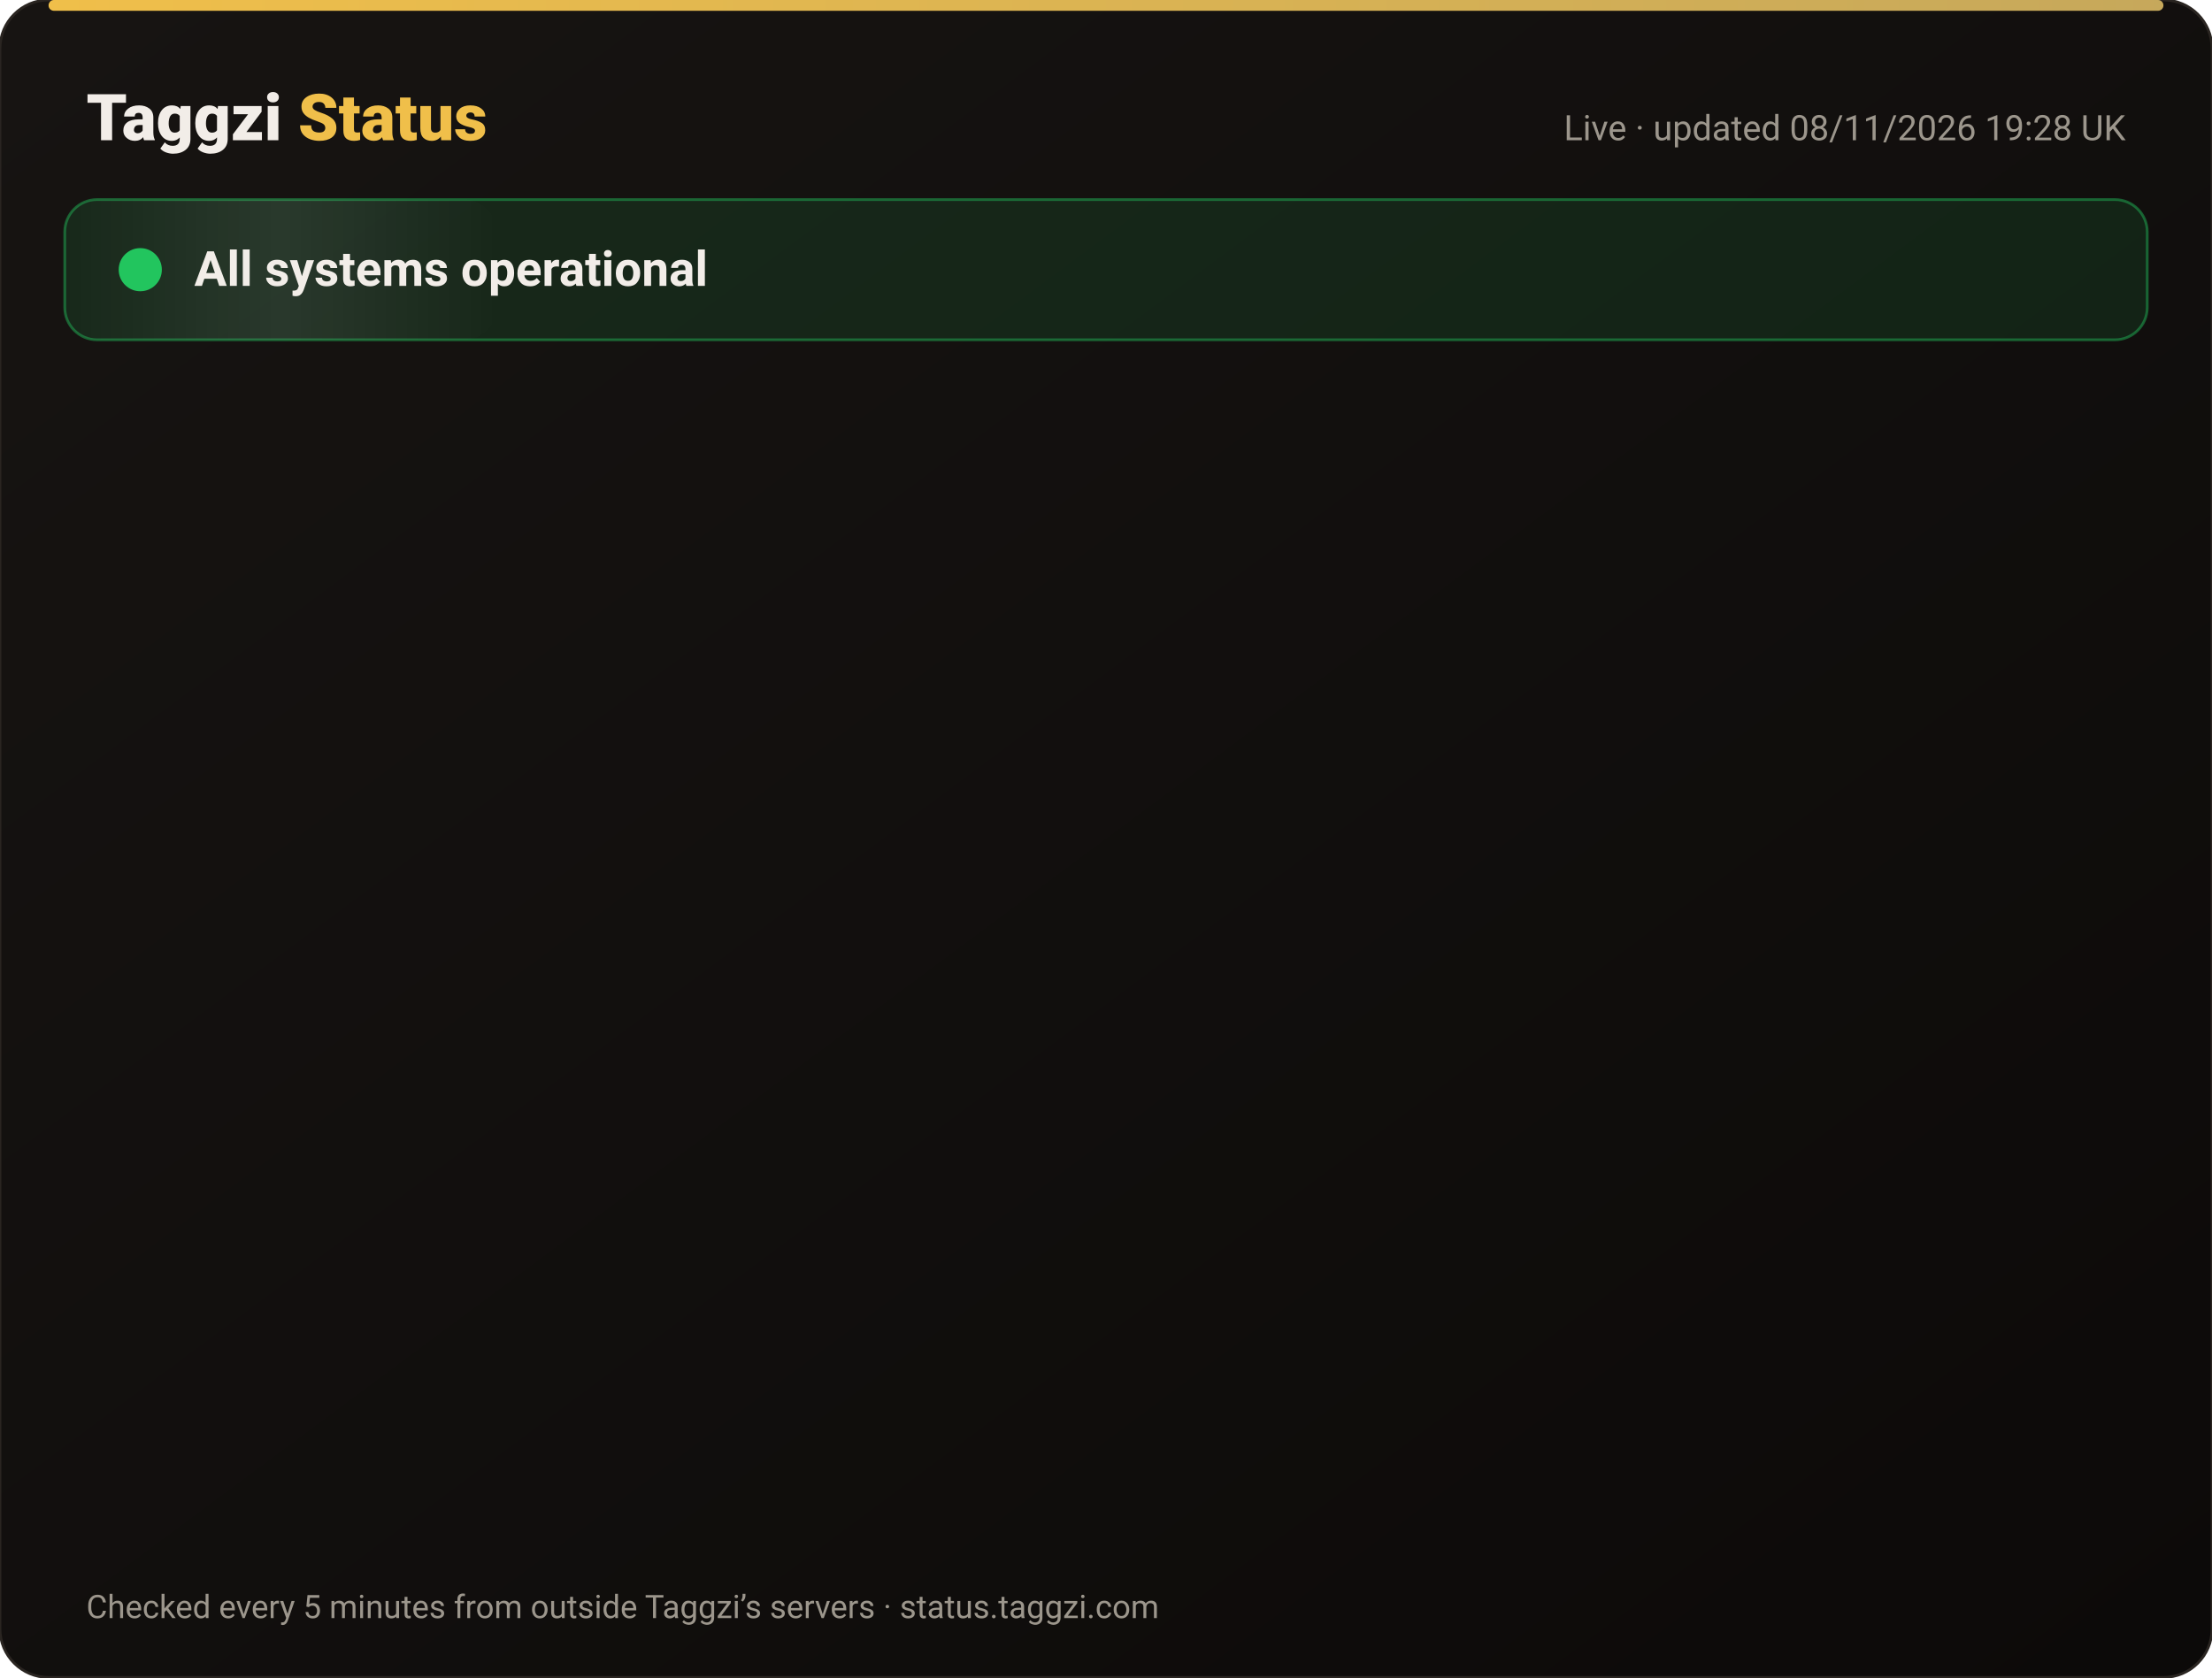
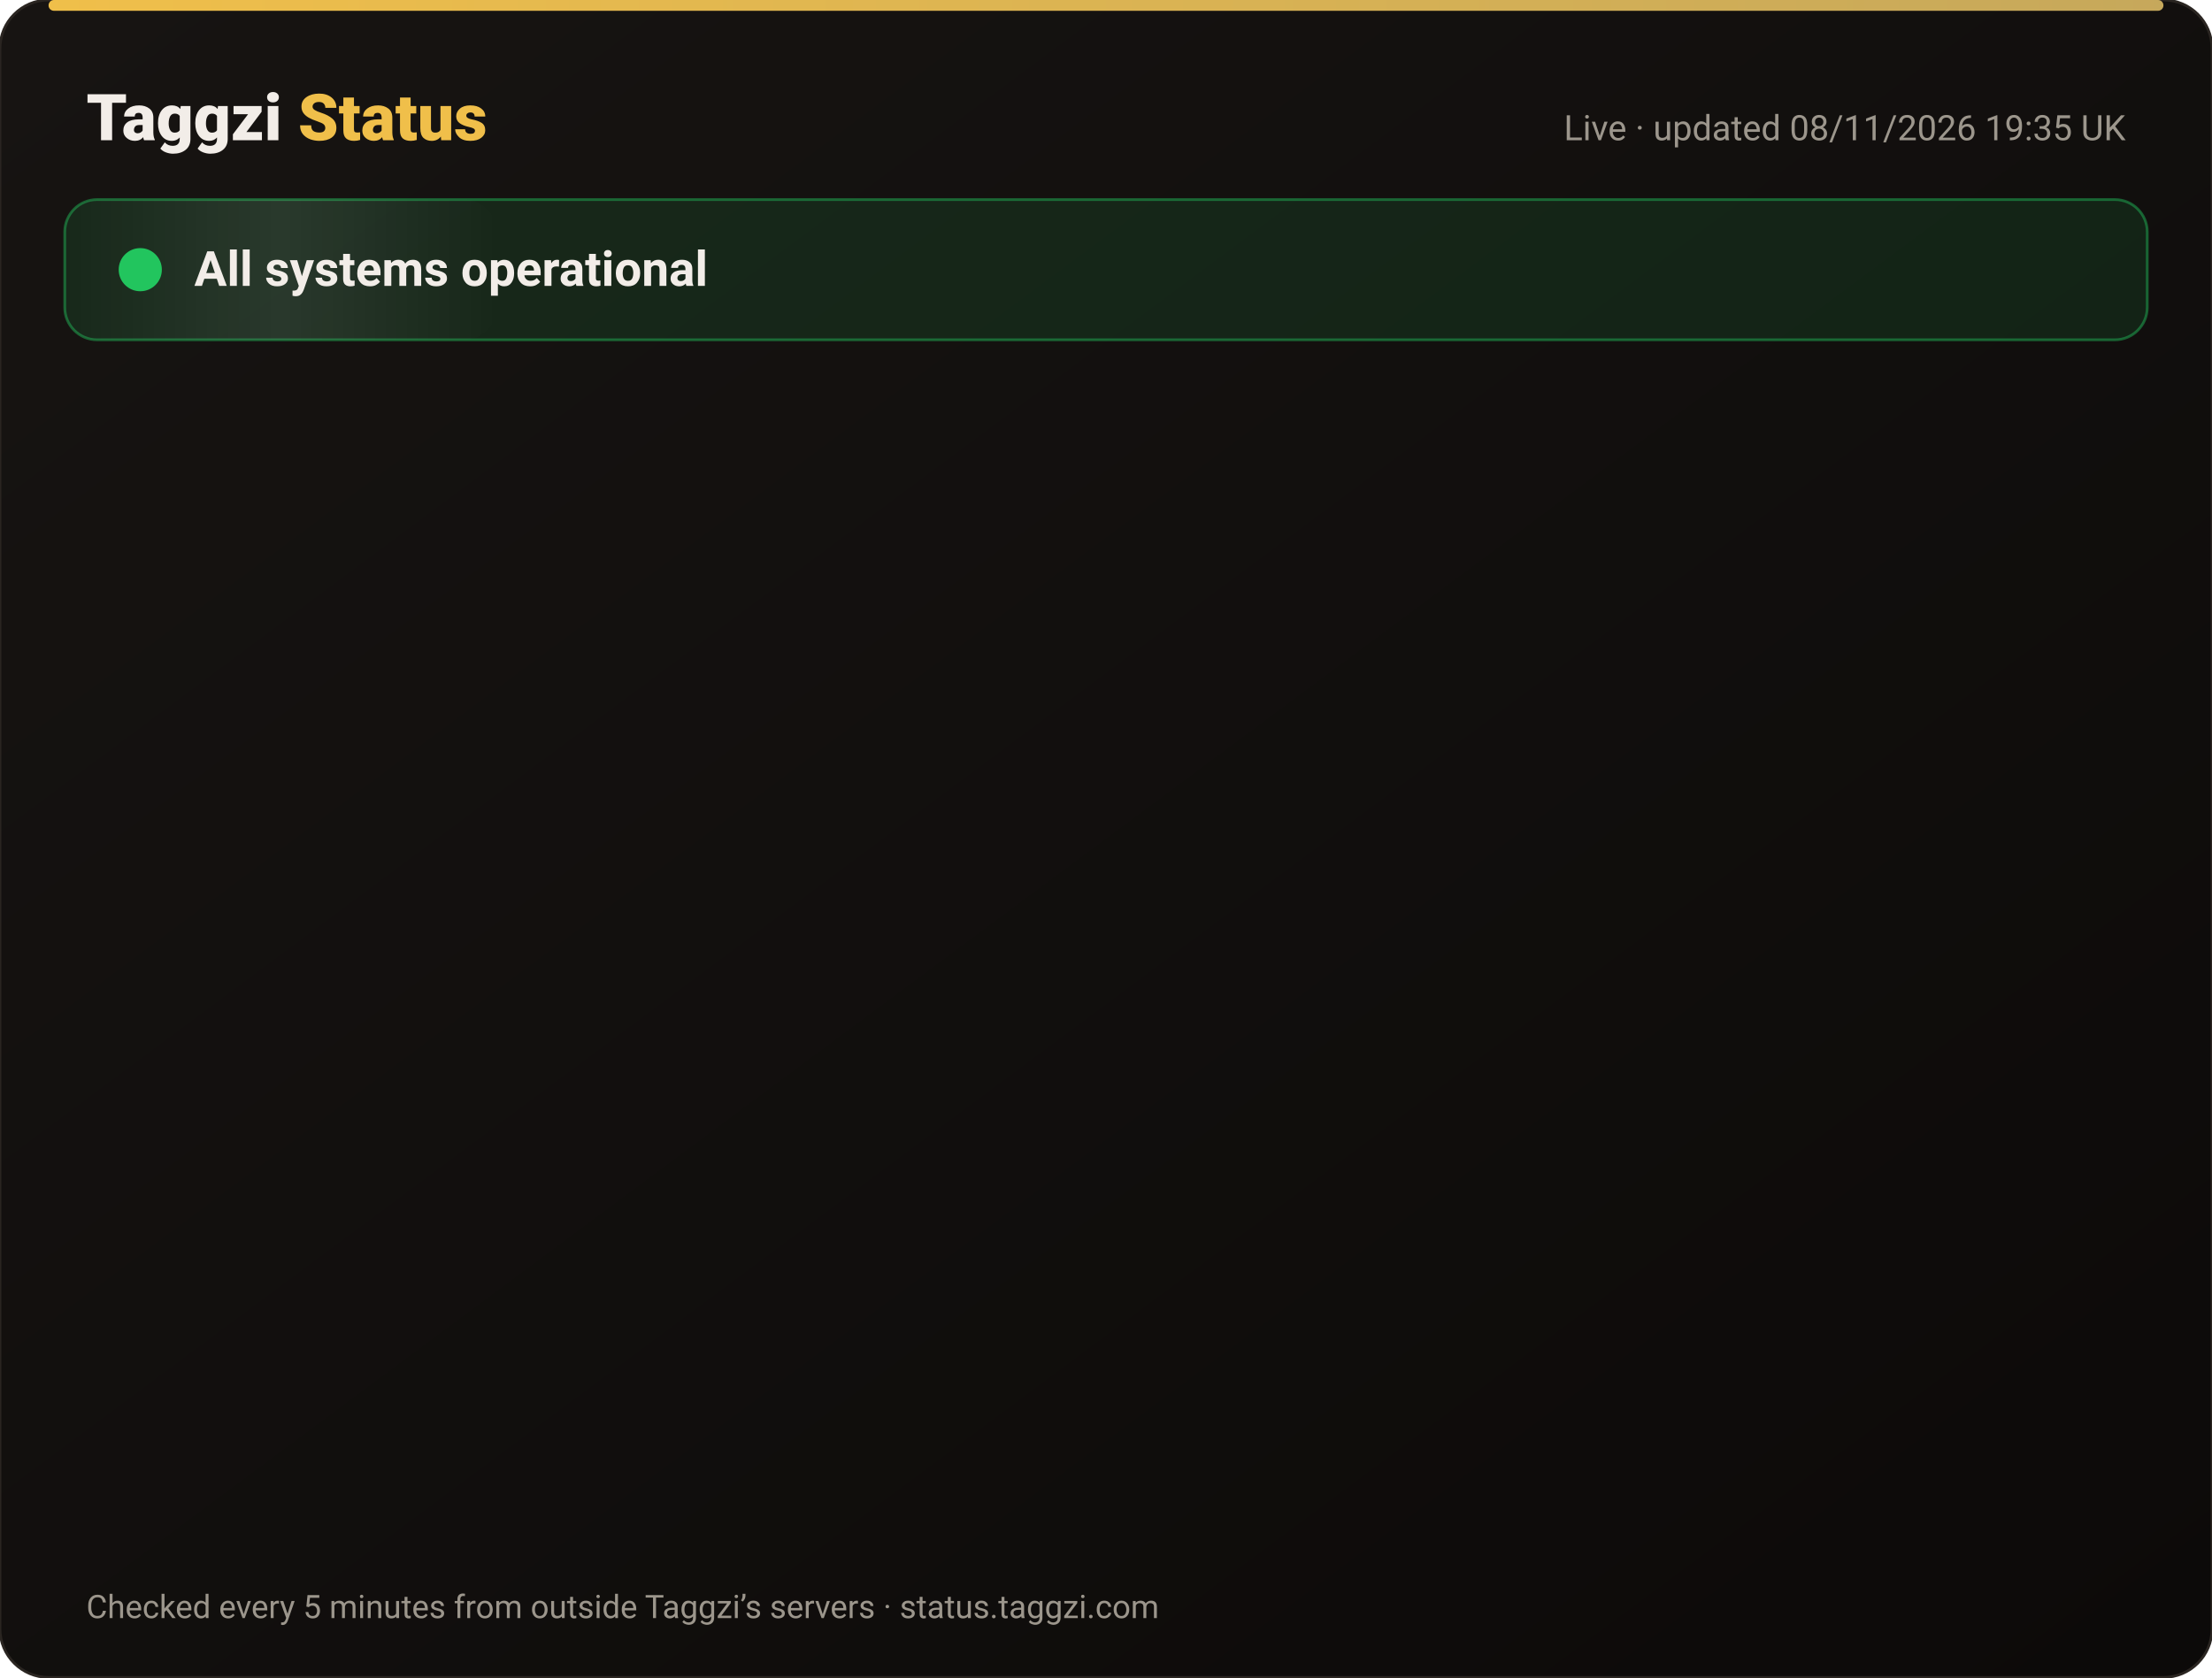
<svg xmlns="http://www.w3.org/2000/svg" width="820" height="622" viewBox="0 0 820 622" font-family="-apple-system,Segoe UI,Roboto,Helvetica,Arial,sans-serif">
  <defs>
    <linearGradient id="bg" x1="0" y1="0" x2="1" y2="1">
      <stop offset="0" stop-color="#171412" />
      <stop offset="1" stop-color="#0C0A09" />
    </linearGradient>
    <linearGradient id="gold" x1="0" x2="1">
      <stop offset="0" stop-color="#F0BF4A" />
      <stop offset="1" stop-color="#c6a85b" />
    </linearGradient>
    <linearGradient id="shine" x1="0" x2="1">
      <stop offset="0" stop-color="#fff" stop-opacity="0" />
      <stop offset=".5" stop-color="#fff" stop-opacity=".08" />
      <stop offset="1" stop-color="#fff" stop-opacity="0" />
    </linearGradient>
  </defs>
  <rect width="820" height="622" rx="18" fill="url(#bg)" stroke="#2a2521" />
  <rect x="18" y="0" width="784" height="4" rx="2" fill="url(#gold)" />
  <text x="32" y="52" font-size="24" font-weight="800" fill="#F2EDE8">Taggzi <tspan fill="#F0BF4A">Status</tspan>
  </text>
-   <text x="788" y="52" font-size="13" fill="#9C968C" text-anchor="end">Live · updated 08/11/2026 19:28 UK</text>
+   <text x="788" y="52" font-size="13" fill="#9C968C" text-anchor="end">Live · updated 08/11/2026 19:35 UK</text>
  <rect x="24" y="74" width="772" height="52" rx="12" fill="#22c55e" fill-opacity=".12" stroke="#22c55e" stroke-opacity=".45" />
  <rect x="24" y="74" width="160" height="52" rx="12" fill="url(#shine)">
    <animate attributeName="x" from="-160" to="820" dur="4s" repeatCount="indefinite" />
  </rect>
  <circle cx="52" cy="100" r="7" fill="#22c55e" />
  <circle cx="52" cy="100" r="7" fill="none" stroke="#22c55e" stroke-width="2">
    <animate attributeName="r" values="7;15;7" dur="2s" repeatCount="indefinite" />
    <animate attributeName="opacity" values=".9;0;.9" dur="2s" repeatCount="indefinite" />
  </circle>
  <text x="72" y="106" font-size="18" font-weight="700" fill="#F2EDE8">All systems operational</text>
  <g opacity="0">
    <animate attributeName="opacity" from="0" to="1" begin="0.00s" dur=".6s" fill="freeze" />
    <line x1="32" y1="188" x2="788" y2="188" stroke="#2a2521" />
    <circle cx="44" cy="166" r="6" fill="#22c55e">
      <animate attributeName="opacity" values="1;.45;1" dur="2.4s" begin="0.00s" repeatCount="indefinite" />
    </circle>
    <text x="62" y="171" font-size="15" font-weight="650" fill="#F2EDE8">Website</text>
    <text x="630" y="171" font-size="13" fill="#9C968C" text-anchor="end">99.97% uptime</text>
    <rect x="648" y="154" width="140" height="24" rx="12" fill="#22c55e" fill-opacity=".14" stroke="#22c55e" stroke-opacity=".5" />
    <text x="718" y="171" font-size="12" font-weight="700" fill="#22c55e" text-anchor="middle">Operational</text>
  </g>
  <g opacity="0">
    <animate attributeName="opacity" from="0" to="1" begin="0.15s" dur=".6s" fill="freeze" />
    <line x1="32" y1="234" x2="788" y2="234" stroke="#2a2521" />
    <circle cx="44" cy="212" r="6" fill="#22c55e">
      <animate attributeName="opacity" values="1;.45;1" dur="2.4s" begin="0.15s" repeatCount="indefinite" />
    </circle>
    <text x="62" y="217" font-size="15" font-weight="650" fill="#F2EDE8">Tag scans</text>
    <text x="630" y="217" font-size="13" fill="#9C968C" text-anchor="end">99.97% uptime</text>
    <rect x="648" y="200" width="140" height="24" rx="12" fill="#22c55e" fill-opacity=".14" stroke="#22c55e" stroke-opacity=".5" />
    <text x="718" y="217" font-size="12" font-weight="700" fill="#22c55e" text-anchor="middle">Operational</text>
  </g>
  <g opacity="0">
    <animate attributeName="opacity" from="0" to="1" begin="0.30s" dur=".6s" fill="freeze" />
    <line x1="32" y1="280" x2="788" y2="280" stroke="#2a2521" />
    <circle cx="44" cy="258" r="6" fill="#22c55e">
      <animate attributeName="opacity" values="1;.45;1" dur="2.4s" begin="0.30s" repeatCount="indefinite" />
    </circle>
    <text x="62" y="263" font-size="15" font-weight="650" fill="#F2EDE8">Manual tag lookup</text>
    <text x="630" y="263" font-size="13" fill="#9C968C" text-anchor="end">99.97% uptime</text>
    <rect x="648" y="246" width="140" height="24" rx="12" fill="#22c55e" fill-opacity=".14" stroke="#22c55e" stroke-opacity=".5" />
    <text x="718" y="263" font-size="12" font-weight="700" fill="#22c55e" text-anchor="middle">Operational</text>
  </g>
  <g opacity="0">
    <animate attributeName="opacity" from="0" to="1" begin="0.45s" dur=".6s" fill="freeze" />
    <line x1="32" y1="326" x2="788" y2="326" stroke="#2a2521" />
    <circle cx="44" cy="304" r="6" fill="#22c55e">
      <animate attributeName="opacity" values="1;.45;1" dur="2.4s" begin="0.45s" repeatCount="indefinite" />
    </circle>
    <text x="62" y="309" font-size="15" font-weight="650" fill="#F2EDE8">App &amp; login</text>
    <text x="630" y="309" font-size="13" fill="#9C968C" text-anchor="end">99.97% uptime</text>
    <rect x="648" y="292" width="140" height="24" rx="12" fill="#22c55e" fill-opacity=".14" stroke="#22c55e" stroke-opacity=".5" />
    <text x="718" y="309" font-size="12" font-weight="700" fill="#22c55e" text-anchor="middle">Operational</text>
  </g>
  <g opacity="0">
    <animate attributeName="opacity" from="0" to="1" begin="0.60s" dur=".6s" fill="freeze" />
    <line x1="32" y1="372" x2="788" y2="372" stroke="#2a2521" />
    <circle cx="44" cy="350" r="6" fill="#22c55e">
      <animate attributeName="opacity" values="1;.45;1" dur="2.4s" begin="0.60s" repeatCount="indefinite" />
    </circle>
    <text x="62" y="355" font-size="15" font-weight="650" fill="#F2EDE8">Community alerts</text>
    <text x="630" y="355" font-size="13" fill="#9C968C" text-anchor="end">99.97% uptime</text>
    <rect x="648" y="338" width="140" height="24" rx="12" fill="#22c55e" fill-opacity=".14" stroke="#22c55e" stroke-opacity=".5" />
    <text x="718" y="355" font-size="12" font-weight="700" fill="#22c55e" text-anchor="middle">Operational</text>
  </g>
  <g opacity="0">
    <animate attributeName="opacity" from="0" to="1" begin="0.75s" dur=".6s" fill="freeze" />
    <line x1="32" y1="418" x2="788" y2="418" stroke="#2a2521" />
    <circle cx="44" cy="396" r="6" fill="#22c55e">
      <animate attributeName="opacity" values="1;.45;1" dur="2.4s" begin="0.75s" repeatCount="indefinite" />
    </circle>
    <text x="62" y="401" font-size="15" font-weight="650" fill="#F2EDE8">Private calling</text>
    <text x="630" y="401" font-size="13" fill="#9C968C" text-anchor="end">99.97% uptime</text>
    <rect x="648" y="384" width="140" height="24" rx="12" fill="#22c55e" fill-opacity=".14" stroke="#22c55e" stroke-opacity=".5" />
    <text x="718" y="401" font-size="12" font-weight="700" fill="#22c55e" text-anchor="middle">Operational</text>
  </g>
  <g opacity="0">
    <animate attributeName="opacity" from="0" to="1" begin="0.90s" dur=".6s" fill="freeze" />
    <line x1="32" y1="464" x2="788" y2="464" stroke="#2a2521" />
    <circle cx="44" cy="442" r="6" fill="#22c55e">
      <animate attributeName="opacity" values="1;.45;1" dur="2.4s" begin="0.90s" repeatCount="indefinite" />
    </circle>
    <text x="62" y="447" font-size="15" font-weight="650" fill="#F2EDE8">Payments</text>
    <text x="630" y="447" font-size="13" fill="#9C968C" text-anchor="end">99.96% uptime</text>
    <rect x="648" y="430" width="140" height="24" rx="12" fill="#22c55e" fill-opacity=".14" stroke="#22c55e" stroke-opacity=".5" />
    <text x="718" y="447" font-size="12" font-weight="700" fill="#22c55e" text-anchor="middle">Operational</text>
  </g>
  <g opacity="0">
    <animate attributeName="opacity" from="0" to="1" begin="1.05s" dur=".6s" fill="freeze" />
    <line x1="32" y1="510" x2="788" y2="510" stroke="#2a2521" />
    <circle cx="44" cy="488" r="6" fill="#22c55e">
      <animate attributeName="opacity" values="1;.45;1" dur="2.4s" begin="1.05s" repeatCount="indefinite" />
    </circle>
    <text x="62" y="493" font-size="15" font-weight="650" fill="#F2EDE8">Email &amp; support</text>
    <text x="630" y="493" font-size="13" fill="#9C968C" text-anchor="end">99.97% uptime</text>
    <rect x="648" y="476" width="140" height="24" rx="12" fill="#22c55e" fill-opacity=".14" stroke="#22c55e" stroke-opacity=".5" />
    <text x="718" y="493" font-size="12" font-weight="700" fill="#22c55e" text-anchor="middle">Operational</text>
  </g>
  <g opacity="0">
    <animate attributeName="opacity" from="0" to="1" begin="1.20s" dur=".6s" fill="freeze" />
    <line x1="32" y1="556" x2="788" y2="556" stroke="#2a2521" />
    <circle cx="44" cy="534" r="6" fill="#22c55e">
      <animate attributeName="opacity" values="1;.45;1" dur="2.4s" begin="1.20s" repeatCount="indefinite" />
    </circle>
    <text x="62" y="539" font-size="15" font-weight="650" fill="#F2EDE8">Secure connection (SSL)</text>
    <text x="630" y="539" font-size="13" fill="#9C968C" text-anchor="end">100.00% uptime</text>
    <rect x="648" y="522" width="140" height="24" rx="12" fill="#22c55e" fill-opacity=".14" stroke="#22c55e" stroke-opacity=".5" />
    <text x="718" y="539" font-size="12" font-weight="700" fill="#22c55e" text-anchor="middle">Operational</text>
  </g>
  <text x="32" y="600" font-size="12" fill="#9C968C">Checked every 5 minutes from outside Taggzi’s servers · status.taggzi.com</text>
</svg>
